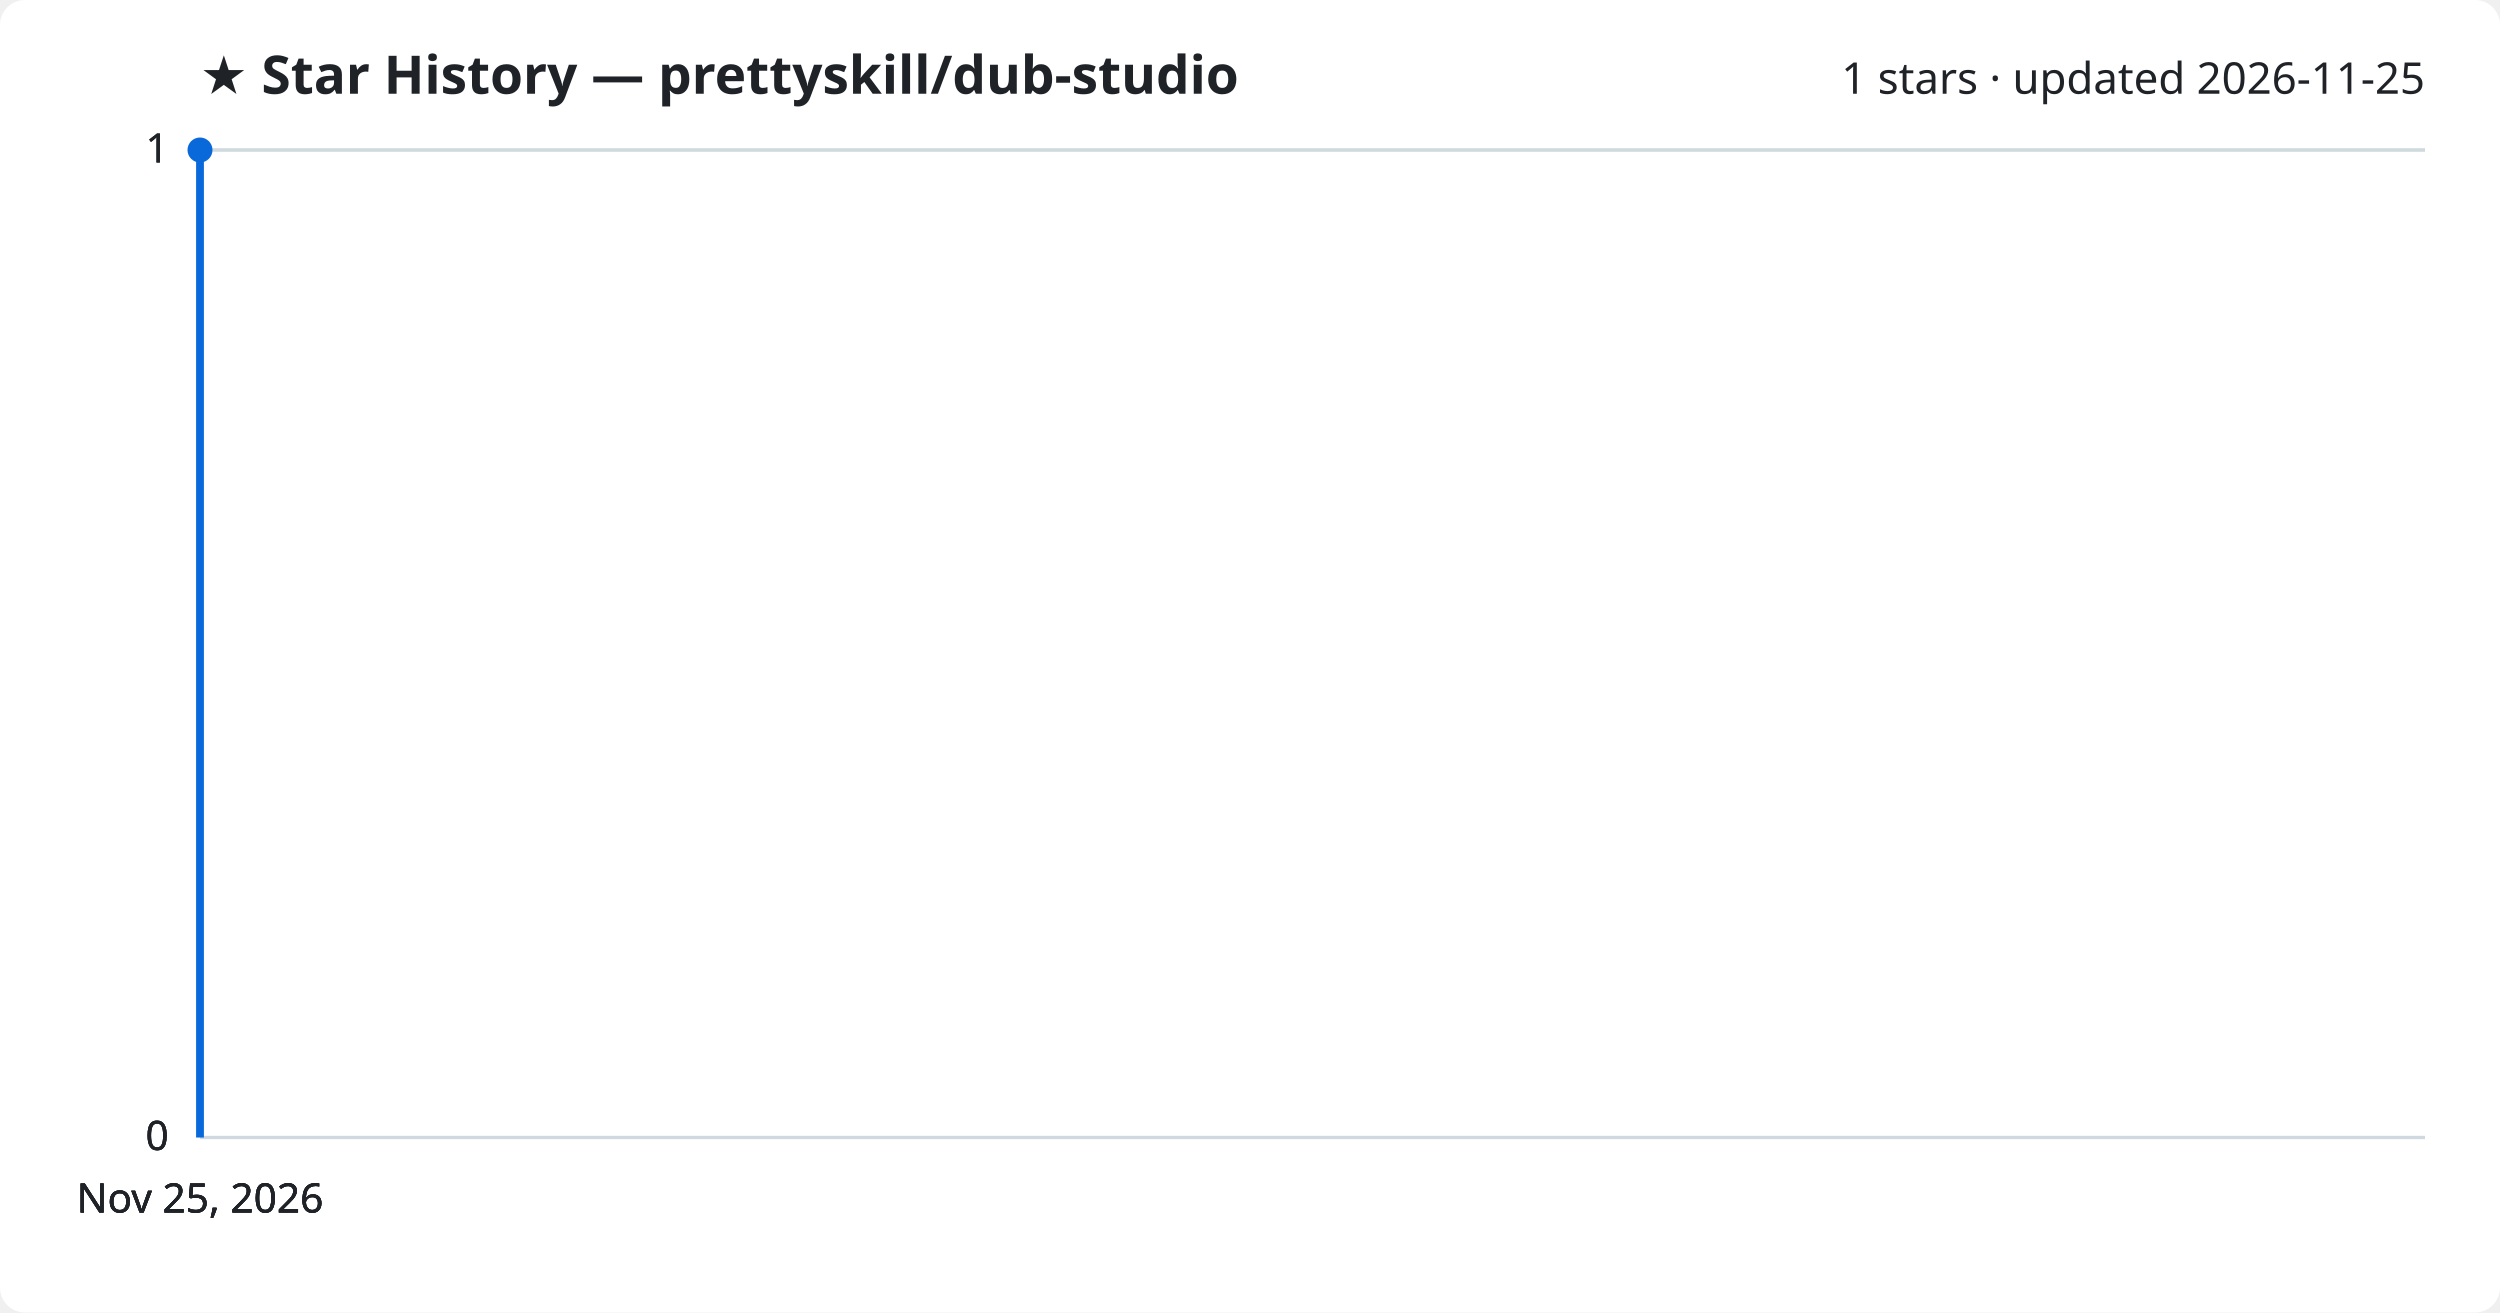
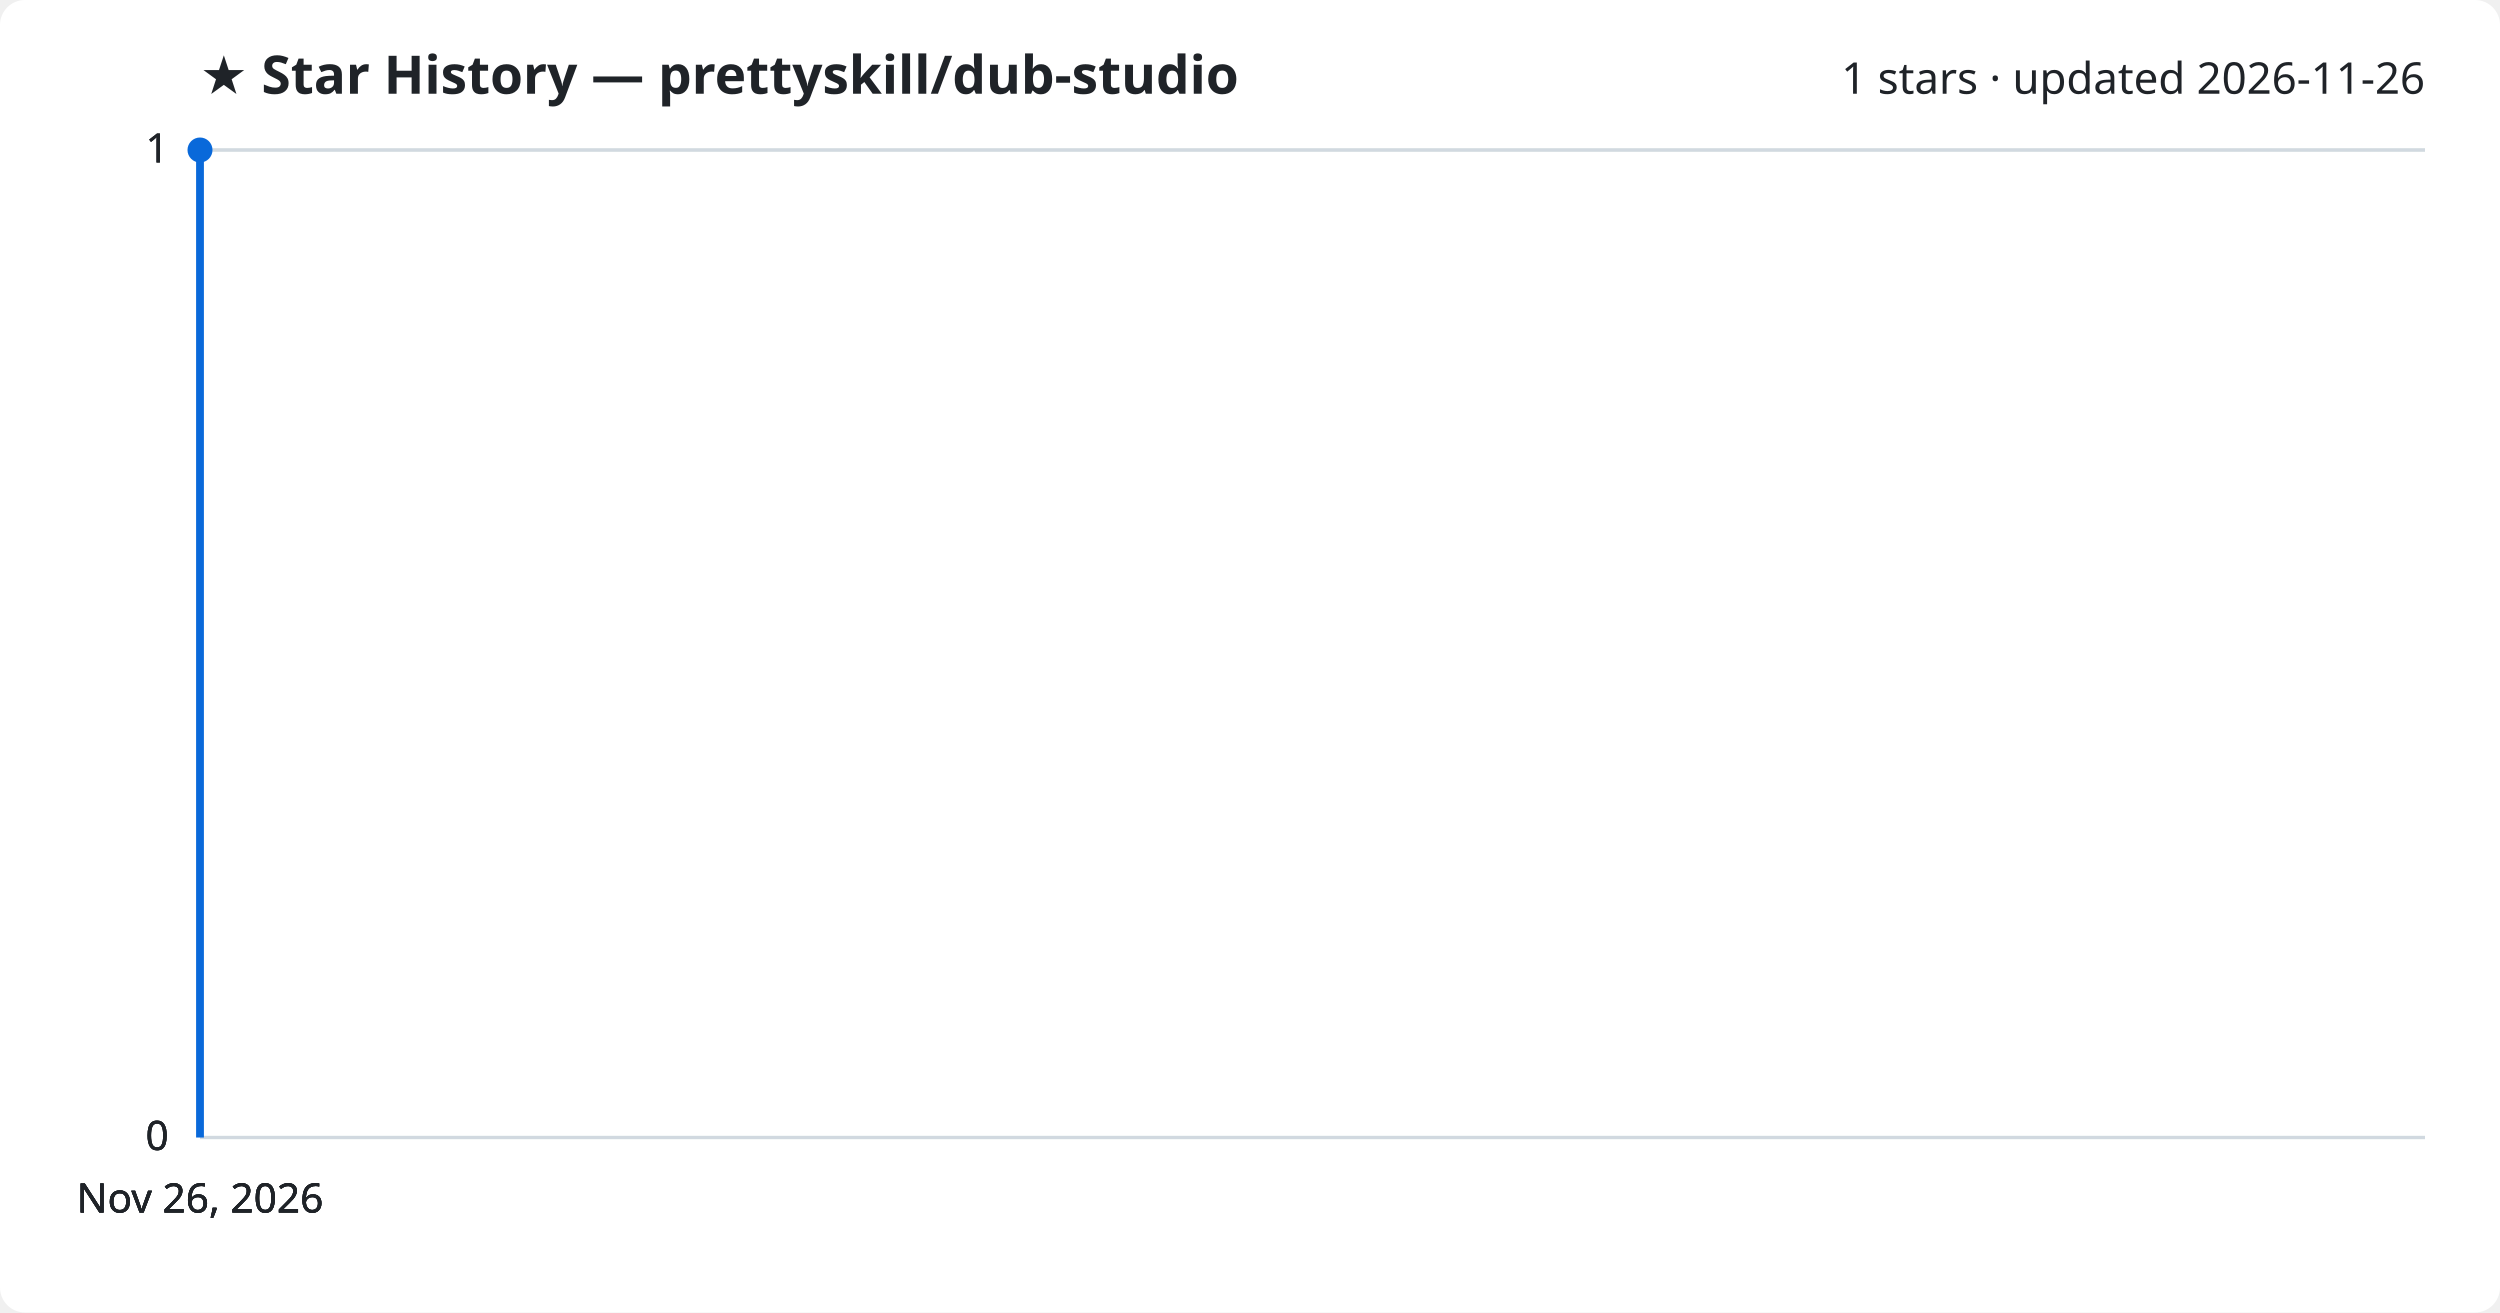
<svg xmlns="http://www.w3.org/2000/svg" viewBox="0 0 800 420" font-family="Segoe UI, sans-serif">
  <rect width="800" height="420" fill="#ffffff" rx="8" />
  <text x="64" y="30" fill="#1f2328" font-size="17" font-weight="700">★ Star History — prettyskill/dub-studio</text>
-   <text x="776" y="30" fill="#1f2328" font-size="14" text-anchor="end">1 stars · updated 2026-11-25</text>
+   <text x="776" y="30" fill="#1f2328" font-size="14" text-anchor="end">1 stars · updated 2026-11-26</text>
  <line x1="64" y1="364.0" x2="776" y2="364.0" stroke="#d1d9e0" stroke-width="1" />
  <text x="54" y="368.0" fill="#1f2328" font-size="13" text-anchor="end">0</text>
  <line x1="64" y1="364.0" x2="776" y2="364.0" stroke="#d1d9e0" stroke-width="1" />
  <text x="54" y="368.0" fill="#1f2328" font-size="13" text-anchor="end">0</text>
  <line x1="64" y1="364.0" x2="776" y2="364.0" stroke="#d1d9e0" stroke-width="1" />
  <text x="54" y="368.0" fill="#1f2328" font-size="13" text-anchor="end">0</text>
  <line x1="64" y1="48.0" x2="776" y2="48.0" stroke="#d1d9e0" stroke-width="1" />
  <text x="54" y="52.0" fill="#1f2328" font-size="13" text-anchor="end">1</text>
  <line x1="64" y1="48.0" x2="776" y2="48.0" stroke="#d1d9e0" stroke-width="1" />
  <text x="54" y="52.0" fill="#1f2328" font-size="13" text-anchor="end">1</text>
  <path d="M64.0,364.0 L64.0,48.0 L64.0,48.0" fill="none" stroke="#0969da" stroke-width="2.5" stroke-linejoin="round" />
  <circle cx="64.0" cy="48.0" r="4" fill="#0969da" />
-   <text x="64.0" y="388" fill="#1f2328" font-size="13" text-anchor="middle">Nov 25, 2026</text>
-   <text x="64.0" y="388" fill="#1f2328" font-size="13" text-anchor="middle">Nov 25, 2026</text>
-   <text x="64.0" y="388" fill="#1f2328" font-size="13" text-anchor="middle">Nov 25, 2026</text>
-   <text x="64.0" y="388" fill="#1f2328" font-size="13" text-anchor="middle">Nov 25, 2026</text>
+   <text x="64.0" y="388" fill="#1f2328" font-size="13" text-anchor="middle">Nov 26, 2026</text>
+   <text x="64.0" y="388" fill="#1f2328" font-size="13" text-anchor="middle">Nov 26, 2026</text>
+   <text x="64.0" y="388" fill="#1f2328" font-size="13" text-anchor="middle">Nov 26, 2026</text>
+   <text x="64.0" y="388" fill="#1f2328" font-size="13" text-anchor="middle">Nov 26, 2026</text>
</svg>
